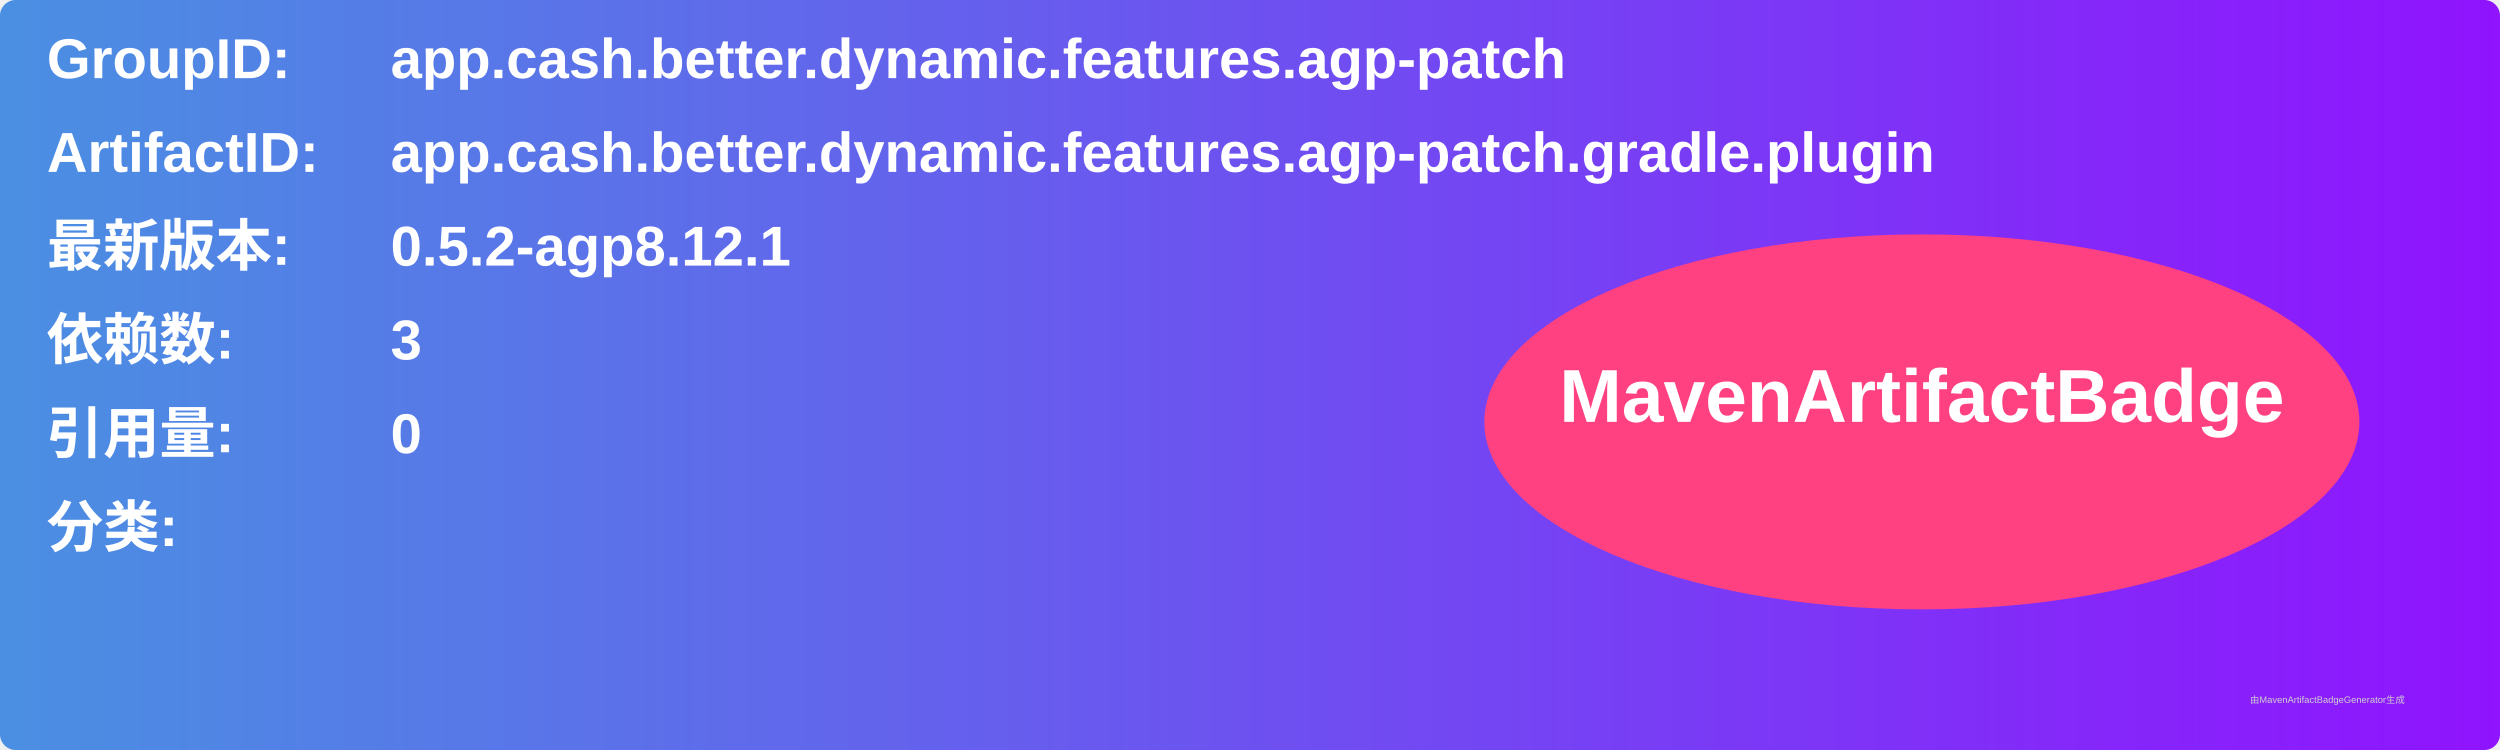
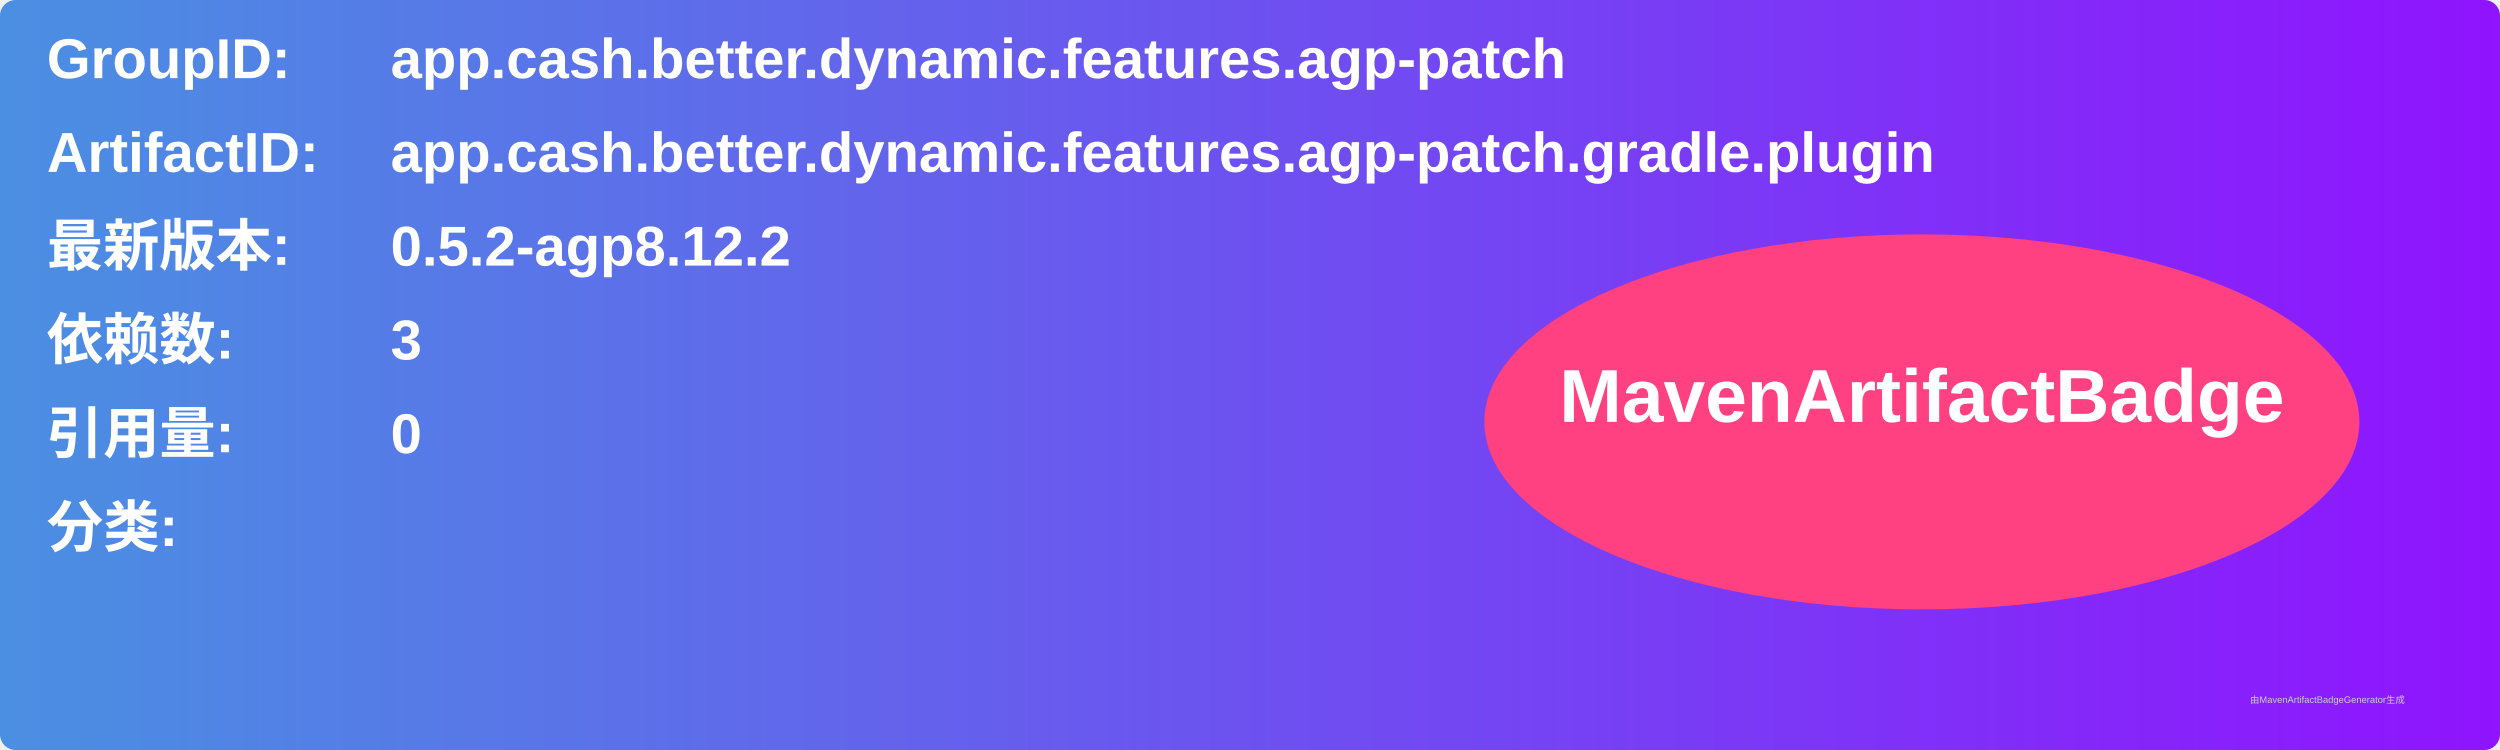
<svg xmlns="http://www.w3.org/2000/svg" width="800" height="240" viewBox="0 0 800 240">
  <linearGradient id="grad" x1="0%" y1="0%" x2="100%" y2="0%">
    <stop offset="0%" stop-color="#4a90e2" />
    <stop offset="100%" stop-color="#9013fe" />
  </linearGradient>
  <rect width="100%" height="100%" rx="5" ry="5" fill="url(#grad)" />
  <g transform="translate(15, 15)">
    <text x="0" y="10" font-family="Arial" font-size="18" fill="white" font-weight="bold" width="260">GroupID:</text>
    <text x="110" y="10" font-family="Arial" font-size="18" fill="white" font-weight="bold" width="460">app.cash.better.dynamic.features.agp-patch</text>
    <text x="0" y="40" font-family="Arial" font-size="18" fill="white" font-weight="bold" width="260">ArtifactID:</text>
    <text x="110" y="40" font-family="Arial" font-size="18" fill="white" font-weight="bold" width="460">app.cash.better.dynamic.features.agp-patch.gradle.plugin</text>
    <text x="0" y="70" font-family="Arial" font-size="18" fill="white" font-weight="bold">最新版本:</text>
    <text x="110" y="70" font-family="Arial" font-size="18" fill="white" font-weight="bold">
-       <tspan font-weight="bold">0.5.2-agp8.12.1</tspan>
+       <tspan font-weight="bold">0.5.2-agp8.12.2</tspan>
    </text>
    <text x="0" y="100" font-family="Arial" font-size="18" fill="white" font-weight="bold">依赖数: </text>
    <text x="110" y="100" font-family="Arial" font-size="18" fill="white">
      <tspan font-weight="bold">3</tspan>
    </text>
    <text x="0" y="130" font-family="Arial" font-size="18" fill="white" font-weight="bold">引用量: </text>
    <text x="110" y="130" font-family="Arial" font-size="18" fill="white">
      <tspan font-weight="bold">0</tspan>
    </text>
    <text x="0" y="160" font-family="Arial" font-size="18" fill="white" font-weight="bold">分类:</text>
    <text x="10" y="190" font-family="Arial" font-size="10" fill="white">
      <tspan font-weight="bold" />
    </text>
    <ellipse cx="600" cy="120" rx="140" ry="60" fill="#ff4081" />
    <text x="600" y="120" text-anchor="middle" font-family="Arial" font-size="24" fill="white" font-weight="bold">MavenArtifactBadge</text>
  </g>
  <text x="720" y="225" font-family="Arial" font-size="3" fill="#d0d0d0">由MavenArtifactBadgeGenerator生成</text>
</svg>
